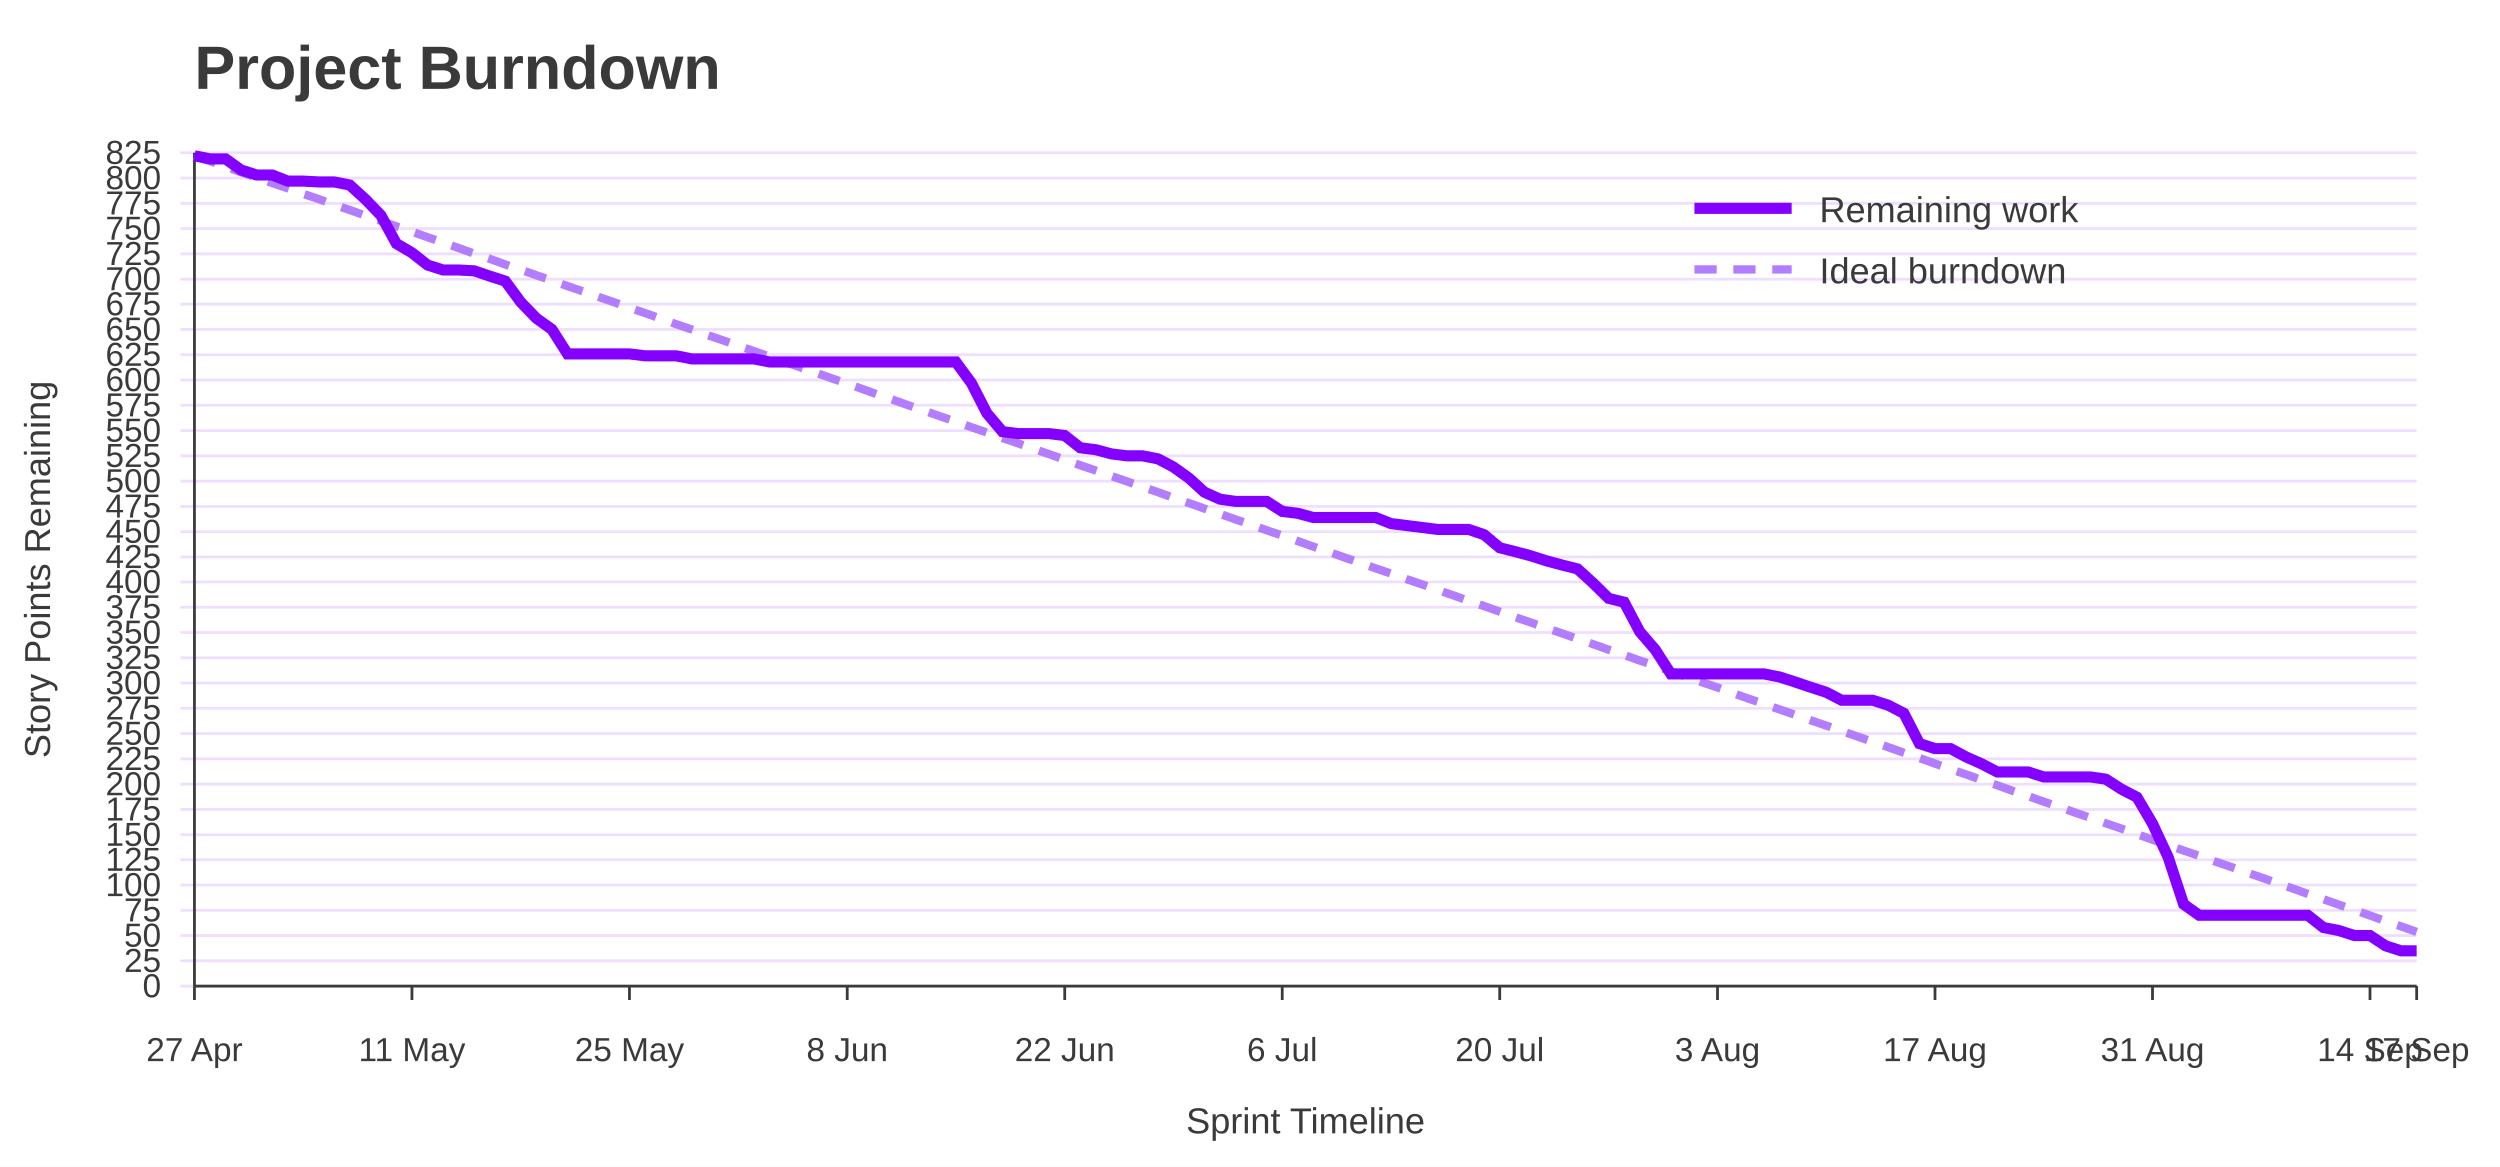
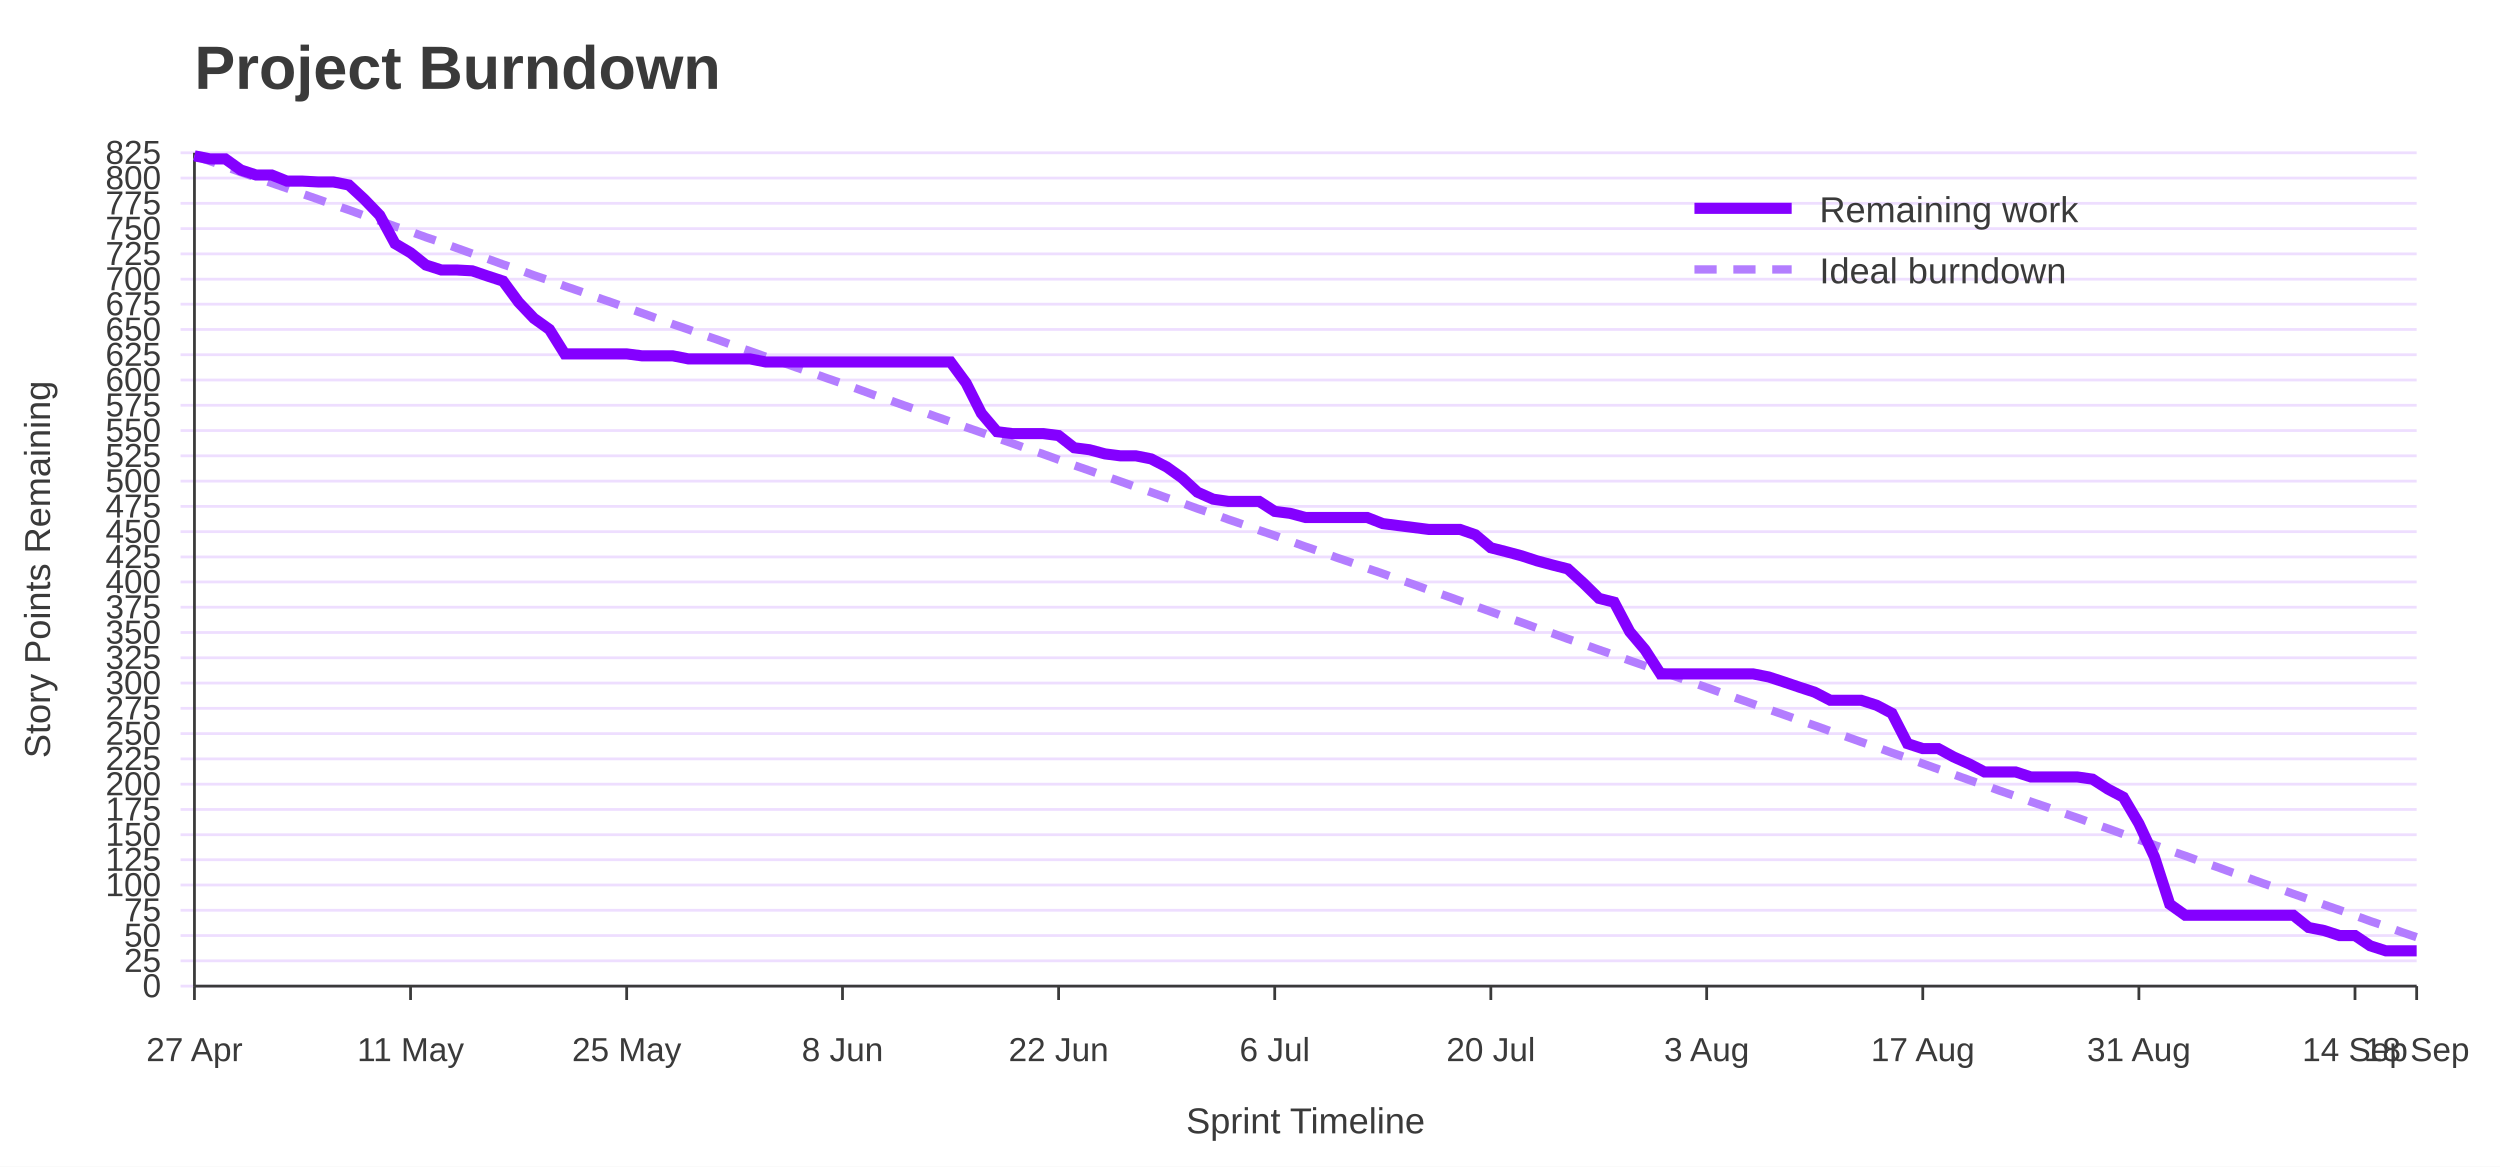
<svg xmlns="http://www.w3.org/2000/svg" width="900" height="420" viewBox="0 0 900 420" role="img" aria-labelledby="title desc">
  <rect width="100%" height="100%" fill="#ffffff" />
  <text x="70" y="32" font-family="Jost, Arial, Helvetica, sans-serif" font-size="22" font-weight="700" fill="#3A3A3A">Project Burndown</text>
  <line x1="65" y1="355.0" x2="870" y2="355.0" stroke="#EEDEFF" />
  <text x="58" y="359.0" font-family="Overpass, Arial, Helvetica, sans-serif" font-size="12" text-anchor="end" fill="#3A3A3A">0</text>
  <line x1="65" y1="345.9" x2="870" y2="345.9" stroke="#EEDEFF" />
  <text x="58" y="349.9" font-family="Overpass, Arial, Helvetica, sans-serif" font-size="12" text-anchor="end" fill="#3A3A3A">25</text>
  <line x1="65" y1="336.8" x2="870" y2="336.8" stroke="#EEDEFF" />
  <text x="58" y="340.8" font-family="Overpass, Arial, Helvetica, sans-serif" font-size="12" text-anchor="end" fill="#3A3A3A">50</text>
  <line x1="65" y1="327.7" x2="870" y2="327.7" stroke="#EEDEFF" />
  <text x="58" y="331.7" font-family="Overpass, Arial, Helvetica, sans-serif" font-size="12" text-anchor="end" fill="#3A3A3A">75</text>
  <line x1="65" y1="318.6" x2="870" y2="318.6" stroke="#EEDEFF" />
  <text x="58" y="322.6" font-family="Overpass, Arial, Helvetica, sans-serif" font-size="12" text-anchor="end" fill="#3A3A3A">100</text>
  <line x1="65" y1="309.5" x2="870" y2="309.5" stroke="#EEDEFF" />
  <text x="58" y="313.5" font-family="Overpass, Arial, Helvetica, sans-serif" font-size="12" text-anchor="end" fill="#3A3A3A">125</text>
  <line x1="65" y1="300.5" x2="870" y2="300.5" stroke="#EEDEFF" />
  <text x="58" y="304.5" font-family="Overpass, Arial, Helvetica, sans-serif" font-size="12" text-anchor="end" fill="#3A3A3A">150</text>
  <line x1="65" y1="291.4" x2="870" y2="291.4" stroke="#EEDEFF" />
  <text x="58" y="295.4" font-family="Overpass, Arial, Helvetica, sans-serif" font-size="12" text-anchor="end" fill="#3A3A3A">175</text>
  <line x1="65" y1="282.3" x2="870" y2="282.3" stroke="#EEDEFF" />
  <text x="58" y="286.3" font-family="Overpass, Arial, Helvetica, sans-serif" font-size="12" text-anchor="end" fill="#3A3A3A">200</text>
  <line x1="65" y1="273.2" x2="870" y2="273.2" stroke="#EEDEFF" />
  <text x="58" y="277.2" font-family="Overpass, Arial, Helvetica, sans-serif" font-size="12" text-anchor="end" fill="#3A3A3A">225</text>
  <line x1="65" y1="264.1" x2="870" y2="264.1" stroke="#EEDEFF" />
  <text x="58" y="268.1" font-family="Overpass, Arial, Helvetica, sans-serif" font-size="12" text-anchor="end" fill="#3A3A3A">250</text>
  <line x1="65" y1="255.0" x2="870" y2="255.0" stroke="#EEDEFF" />
  <text x="58" y="259.0" font-family="Overpass, Arial, Helvetica, sans-serif" font-size="12" text-anchor="end" fill="#3A3A3A">275</text>
  <line x1="65" y1="245.9" x2="870" y2="245.9" stroke="#EEDEFF" />
  <text x="58" y="249.9" font-family="Overpass, Arial, Helvetica, sans-serif" font-size="12" text-anchor="end" fill="#3A3A3A">300</text>
  <line x1="65" y1="236.8" x2="870" y2="236.8" stroke="#EEDEFF" />
  <text x="58" y="240.8" font-family="Overpass, Arial, Helvetica, sans-serif" font-size="12" text-anchor="end" fill="#3A3A3A">325</text>
  <line x1="65" y1="227.7" x2="870" y2="227.7" stroke="#EEDEFF" />
  <text x="58" y="231.7" font-family="Overpass, Arial, Helvetica, sans-serif" font-size="12" text-anchor="end" fill="#3A3A3A">350</text>
  <line x1="65" y1="218.6" x2="870" y2="218.6" stroke="#EEDEFF" />
  <text x="58" y="222.6" font-family="Overpass, Arial, Helvetica, sans-serif" font-size="12" text-anchor="end" fill="#3A3A3A">375</text>
  <line x1="65" y1="209.5" x2="870" y2="209.5" stroke="#EEDEFF" />
  <text x="58" y="213.5" font-family="Overpass, Arial, Helvetica, sans-serif" font-size="12" text-anchor="end" fill="#3A3A3A">400</text>
  <line x1="65" y1="200.5" x2="870" y2="200.5" stroke="#EEDEFF" />
  <text x="58" y="204.5" font-family="Overpass, Arial, Helvetica, sans-serif" font-size="12" text-anchor="end" fill="#3A3A3A">425</text>
  <line x1="65" y1="191.4" x2="870" y2="191.4" stroke="#EEDEFF" />
  <text x="58" y="195.4" font-family="Overpass, Arial, Helvetica, sans-serif" font-size="12" text-anchor="end" fill="#3A3A3A">450</text>
  <line x1="65" y1="182.3" x2="870" y2="182.3" stroke="#EEDEFF" />
  <text x="58" y="186.3" font-family="Overpass, Arial, Helvetica, sans-serif" font-size="12" text-anchor="end" fill="#3A3A3A">475</text>
  <line x1="65" y1="173.2" x2="870" y2="173.2" stroke="#EEDEFF" />
  <text x="58" y="177.2" font-family="Overpass, Arial, Helvetica, sans-serif" font-size="12" text-anchor="end" fill="#3A3A3A">500</text>
  <line x1="65" y1="164.1" x2="870" y2="164.1" stroke="#EEDEFF" />
  <text x="58" y="168.1" font-family="Overpass, Arial, Helvetica, sans-serif" font-size="12" text-anchor="end" fill="#3A3A3A">525</text>
  <line x1="65" y1="155.0" x2="870" y2="155.0" stroke="#EEDEFF" />
  <text x="58" y="159.0" font-family="Overpass, Arial, Helvetica, sans-serif" font-size="12" text-anchor="end" fill="#3A3A3A">550</text>
  <line x1="65" y1="145.9" x2="870" y2="145.9" stroke="#EEDEFF" />
  <text x="58" y="149.9" font-family="Overpass, Arial, Helvetica, sans-serif" font-size="12" text-anchor="end" fill="#3A3A3A">575</text>
  <line x1="65" y1="136.8" x2="870" y2="136.8" stroke="#EEDEFF" />
  <text x="58" y="140.8" font-family="Overpass, Arial, Helvetica, sans-serif" font-size="12" text-anchor="end" fill="#3A3A3A">600</text>
  <line x1="65" y1="127.7" x2="870" y2="127.7" stroke="#EEDEFF" />
  <text x="58" y="131.7" font-family="Overpass, Arial, Helvetica, sans-serif" font-size="12" text-anchor="end" fill="#3A3A3A">625</text>
  <line x1="65" y1="118.6" x2="870" y2="118.6" stroke="#EEDEFF" />
  <text x="58" y="122.6" font-family="Overpass, Arial, Helvetica, sans-serif" font-size="12" text-anchor="end" fill="#3A3A3A">650</text>
  <line x1="65" y1="109.5" x2="870" y2="109.5" stroke="#EEDEFF" />
  <text x="58" y="113.5" font-family="Overpass, Arial, Helvetica, sans-serif" font-size="12" text-anchor="end" fill="#3A3A3A">675</text>
  <line x1="65" y1="100.5" x2="870" y2="100.5" stroke="#EEDEFF" />
  <text x="58" y="104.5" font-family="Overpass, Arial, Helvetica, sans-serif" font-size="12" text-anchor="end" fill="#3A3A3A">700</text>
  <line x1="65" y1="91.4" x2="870" y2="91.4" stroke="#EEDEFF" />
  <text x="58" y="95.4" font-family="Overpass, Arial, Helvetica, sans-serif" font-size="12" text-anchor="end" fill="#3A3A3A">725</text>
  <line x1="65" y1="82.3" x2="870" y2="82.3" stroke="#EEDEFF" />
  <text x="58" y="86.3" font-family="Overpass, Arial, Helvetica, sans-serif" font-size="12" text-anchor="end" fill="#3A3A3A">750</text>
  <line x1="65" y1="73.2" x2="870" y2="73.2" stroke="#EEDEFF" />
  <text x="58" y="77.2" font-family="Overpass, Arial, Helvetica, sans-serif" font-size="12" text-anchor="end" fill="#3A3A3A">775</text>
  <line x1="65" y1="64.1" x2="870" y2="64.1" stroke="#EEDEFF" />
  <text x="58" y="68.1" font-family="Overpass, Arial, Helvetica, sans-serif" font-size="12" text-anchor="end" fill="#3A3A3A">800</text>
  <line x1="65" y1="55.0" x2="870" y2="55.0" stroke="#EEDEFF" />
  <text x="58" y="59.0" font-family="Overpass, Arial, Helvetica, sans-serif" font-size="12" text-anchor="end" fill="#3A3A3A">825</text>
  <line x1="70.0" y1="355" x2="70.0" y2="360" stroke="#3A3A3A" />
  <text x="70.0" y="382" font-family="Overpass, Arial, Helvetica, sans-serif" font-size="12" text-anchor="middle" fill="#3A3A3A">27 Apr</text>
-   <line x1="148.3" y1="355" x2="148.3" y2="360" stroke="#3A3A3A" />
-   <text x="148.3" y="382" font-family="Overpass, Arial, Helvetica, sans-serif" font-size="12" text-anchor="middle" fill="#3A3A3A">11 May</text>
-   <line x1="226.6" y1="355" x2="226.6" y2="360" stroke="#3A3A3A" />
-   <text x="226.6" y="382" font-family="Overpass, Arial, Helvetica, sans-serif" font-size="12" text-anchor="middle" fill="#3A3A3A">25 May</text>
-   <line x1="305.0" y1="355" x2="305.0" y2="360" stroke="#3A3A3A" />
-   <text x="305.0" y="382" font-family="Overpass, Arial, Helvetica, sans-serif" font-size="12" text-anchor="middle" fill="#3A3A3A">8 Jun</text>
-   <line x1="383.3" y1="355" x2="383.3" y2="360" stroke="#3A3A3A" />
-   <text x="383.3" y="382" font-family="Overpass, Arial, Helvetica, sans-serif" font-size="12" text-anchor="middle" fill="#3A3A3A">22 Jun</text>
-   <line x1="461.6" y1="355" x2="461.6" y2="360" stroke="#3A3A3A" />
-   <text x="461.6" y="382" font-family="Overpass, Arial, Helvetica, sans-serif" font-size="12" text-anchor="middle" fill="#3A3A3A">6 Jul</text>
-   <line x1="539.9" y1="355" x2="539.9" y2="360" stroke="#3A3A3A" />
-   <text x="539.9" y="382" font-family="Overpass, Arial, Helvetica, sans-serif" font-size="12" text-anchor="middle" fill="#3A3A3A">20 Jul</text>
-   <line x1="618.3" y1="355" x2="618.3" y2="360" stroke="#3A3A3A" />
-   <text x="618.3" y="382" font-family="Overpass, Arial, Helvetica, sans-serif" font-size="12" text-anchor="middle" fill="#3A3A3A">3 Aug</text>
-   <line x1="696.6" y1="355" x2="696.6" y2="360" stroke="#3A3A3A" />
-   <text x="696.6" y="382" font-family="Overpass, Arial, Helvetica, sans-serif" font-size="12" text-anchor="middle" fill="#3A3A3A">17 Aug</text>
-   <line x1="774.9" y1="355" x2="774.9" y2="360" stroke="#3A3A3A" />
-   <text x="774.9" y="382" font-family="Overpass, Arial, Helvetica, sans-serif" font-size="12" text-anchor="middle" fill="#3A3A3A">31 Aug</text>
-   <line x1="853.2" y1="355" x2="853.2" y2="360" stroke="#3A3A3A" />
-   <text x="853.2" y="382" font-family="Overpass, Arial, Helvetica, sans-serif" font-size="12" text-anchor="middle" fill="#3A3A3A">14 Sep</text>
+   <line x1="147.8" y1="355" x2="147.8" y2="360" stroke="#3A3A3A" />
+   <text x="147.8" y="382" font-family="Overpass, Arial, Helvetica, sans-serif" font-size="12" text-anchor="middle" fill="#3A3A3A">11 May</text>
+   <line x1="225.6" y1="355" x2="225.6" y2="360" stroke="#3A3A3A" />
+   <text x="225.6" y="382" font-family="Overpass, Arial, Helvetica, sans-serif" font-size="12" text-anchor="middle" fill="#3A3A3A">25 May</text>
+   <line x1="303.3" y1="355" x2="303.3" y2="360" stroke="#3A3A3A" />
+   <text x="303.3" y="382" font-family="Overpass, Arial, Helvetica, sans-serif" font-size="12" text-anchor="middle" fill="#3A3A3A">8 Jun</text>
+   <line x1="381.1" y1="355" x2="381.1" y2="360" stroke="#3A3A3A" />
+   <text x="381.1" y="382" font-family="Overpass, Arial, Helvetica, sans-serif" font-size="12" text-anchor="middle" fill="#3A3A3A">22 Jun</text>
+   <line x1="458.9" y1="355" x2="458.9" y2="360" stroke="#3A3A3A" />
+   <text x="458.9" y="382" font-family="Overpass, Arial, Helvetica, sans-serif" font-size="12" text-anchor="middle" fill="#3A3A3A">6 Jul</text>
+   <line x1="536.7" y1="355" x2="536.7" y2="360" stroke="#3A3A3A" />
+   <text x="536.7" y="382" font-family="Overpass, Arial, Helvetica, sans-serif" font-size="12" text-anchor="middle" fill="#3A3A3A">20 Jul</text>
+   <line x1="614.4" y1="355" x2="614.4" y2="360" stroke="#3A3A3A" />
+   <text x="614.4" y="382" font-family="Overpass, Arial, Helvetica, sans-serif" font-size="12" text-anchor="middle" fill="#3A3A3A">3 Aug</text>
+   <line x1="692.2" y1="355" x2="692.2" y2="360" stroke="#3A3A3A" />
+   <text x="692.2" y="382" font-family="Overpass, Arial, Helvetica, sans-serif" font-size="12" text-anchor="middle" fill="#3A3A3A">17 Aug</text>
+   <line x1="770.0" y1="355" x2="770.0" y2="360" stroke="#3A3A3A" />
+   <text x="770.0" y="382" font-family="Overpass, Arial, Helvetica, sans-serif" font-size="12" text-anchor="middle" fill="#3A3A3A">31 Aug</text>
+   <line x1="847.8" y1="355" x2="847.8" y2="360" stroke="#3A3A3A" />
+   <text x="847.8" y="382" font-family="Overpass, Arial, Helvetica, sans-serif" font-size="12" text-anchor="middle" fill="#3A3A3A">14 Sep</text>
  <line x1="870.0" y1="355" x2="870.0" y2="360" stroke="#3A3A3A" />
-   <text x="870.0" y="382" font-family="Overpass, Arial, Helvetica, sans-serif" font-size="12" text-anchor="middle" fill="#3A3A3A">17 Sep</text>
+   <text x="870.0" y="382" font-family="Overpass, Arial, Helvetica, sans-serif" font-size="12" text-anchor="middle" fill="#3A3A3A">18 Sep</text>
  <line x1="70" y1="55" x2="70" y2="355" stroke="#3A3A3A" />
  <line x1="70" y1="355" x2="870" y2="355" stroke="#3A3A3A" />
  <text x="18" y="205.0" font-family="Overpass, Arial, Helvetica, sans-serif" font-size="13" text-anchor="middle" transform="rotate(-90 18 205.0)" fill="#3A3A3A">Story Points Remaining</text>
  <text x="470.0" y="408" font-family="Overpass, Arial, Helvetica, sans-serif" font-size="13" text-anchor="middle" fill="#3A3A3A">Sprint Timeline</text>
-   <polyline points="70.0,56.1 75.6,58.0 81.2,60.0 86.8,62.0 92.4,63.9 98.0,65.9 103.6,67.8 109.2,69.8 114.8,71.7 120.3,73.7 125.9,75.6 131.5,77.6 137.1,79.5 142.7,81.5 148.3,83.4 153.9,85.4 159.5,87.3 165.1,89.3 170.7,91.3 176.3,93.2 181.9,95.2 187.5,97.1 193.1,99.1 198.7,101.0 204.3,103.0 209.9,104.9 215.5,106.9 221.0,108.8 226.6,110.8 232.2,112.7 237.8,114.7 243.4,116.7 249.0,118.6 254.6,120.6 260.2,122.5 265.8,124.5 271.4,126.4 277.0,128.4 282.6,130.3 288.2,132.3 293.8,134.2 299.4,136.2 305.0,138.1 310.6,140.1 316.2,142.1 321.7,144.0 327.3,146.0 332.9,147.9 338.5,149.9 344.1,151.8 349.7,153.8 355.3,155.7 360.9,157.7 366.5,159.6 372.1,161.6 377.7,163.5 383.3,165.5 388.9,167.5 394.5,169.4 400.1,171.4 405.7,173.3 411.3,175.3 416.9,177.2 422.4,179.2 428.0,181.1 433.6,183.1 439.2,185.0 444.8,187.0 450.4,188.9 456.0,190.9 461.6,192.8 467.2,194.8 472.8,196.8 478.4,198.7 484.0,200.7 489.6,202.6 495.2,204.6 500.8,206.5 506.4,208.5 512.0,210.4 517.6,212.4 523.1,214.3 528.7,216.3 534.3,218.2 539.9,220.2 545.5,222.2 551.1,224.1 556.7,226.1 562.3,228.0 567.9,230.0 573.5,231.9 579.1,233.9 584.7,235.8 590.3,237.8 595.9,239.7 601.5,241.7 607.1,243.6 612.7,245.6 618.3,247.5 623.8,249.5 629.4,251.5 635.0,253.4 640.6,255.4 646.2,257.3 651.8,259.3 657.4,261.2 663.0,263.2 668.6,265.1 674.2,267.1 679.8,269.0 685.4,271.0 691.0,272.9 696.6,274.9 702.2,276.9 707.8,278.8 713.4,280.8 719.0,282.7 724.5,284.7 730.1,286.6 735.7,288.6 741.3,290.5 746.9,292.5 752.5,294.4 758.1,296.4 763.7,298.3 769.3,300.3 774.9,302.3 780.5,304.2 786.1,306.2 791.7,308.1 797.3,310.1 802.9,312.0 808.5,314.0 814.1,315.9 819.7,317.9 825.2,319.8 830.8,321.8 836.4,323.7 842.0,325.7 847.6,327.6 853.2,329.6 858.8,331.6 864.4,333.5 870.0,335.5" fill="none" stroke="#B37DFF" stroke-width="3" stroke-dasharray="8 6" />
-   <polyline points="70.0,56.1 75.6,57.2 81.2,57.2 86.8,61.2 92.4,63.0 98.0,63.0 103.6,65.2 109.2,65.2 114.8,65.5 120.3,65.5 125.9,66.6 131.5,71.7 137.1,77.5 142.7,87.7 148.3,91.0 153.9,95.4 159.5,97.2 165.1,97.2 170.7,97.5 176.3,99.4 181.9,101.2 187.5,108.8 193.1,114.6 198.7,118.6 204.3,127.4 209.9,127.4 215.5,127.4 221.0,127.4 226.6,127.4 232.2,128.1 237.8,128.1 243.4,128.1 249.0,129.2 254.6,129.2 260.2,129.2 265.8,129.2 271.4,129.2 277.0,130.3 282.6,130.3 288.2,130.3 293.8,130.3 299.4,130.3 305.0,130.3 310.6,130.3 316.2,130.3 321.7,130.3 327.3,130.3 332.9,130.3 338.5,130.3 344.1,130.3 349.7,137.9 355.3,148.8 360.9,155.4 366.5,156.1 372.1,156.1 377.7,156.1 383.3,156.8 388.9,161.2 394.5,161.9 400.1,163.4 405.7,164.1 411.3,164.1 416.9,165.2 422.4,168.1 428.0,172.1 433.6,177.2 439.2,179.7 444.8,180.5 450.4,180.5 456.0,180.5 461.6,184.1 467.2,184.8 472.8,186.3 478.4,186.3 484.0,186.3 489.6,186.3 495.2,186.3 500.8,188.5 506.4,189.2 512.0,189.9 517.6,190.6 523.1,190.6 528.7,190.6 534.3,192.5 539.9,197.2 545.5,198.6 551.1,200.1 556.7,201.9 562.3,203.4 567.9,204.8 573.5,209.9 579.1,215.4 584.7,216.8 590.3,227.4 595.9,233.9 601.5,242.6 607.1,242.6 612.7,242.6 618.3,242.6 623.8,242.6 629.4,242.6 635.0,242.6 640.6,243.7 646.2,245.5 651.8,247.4 657.4,249.2 663.0,252.1 668.6,252.1 674.2,252.1 679.8,253.9 685.4,256.8 691.0,267.7 696.6,269.5 702.2,269.5 707.8,272.5 713.4,275.0 719.0,277.9 724.5,277.9 730.1,277.9 735.7,279.7 741.3,279.7 746.9,279.7 752.5,279.7 758.1,280.5 763.7,284.1 769.3,287.0 774.9,296.5 780.5,308.5 786.1,325.5 791.7,329.5 797.3,329.5 802.9,329.5 808.5,329.5 814.1,329.5 819.7,329.5 825.2,329.5 830.8,329.5 836.4,333.9 842.0,335.0 847.6,336.8 853.2,336.8 858.8,340.5 864.4,342.3 870.0,342.3" fill="none" stroke="#8400FF" stroke-width="4" />
+   <polyline points="70.0,56.1 75.6,58.0 81.1,60.0 86.7,62.0 92.2,63.9 97.8,65.9 103.3,67.8 108.9,69.8 114.4,71.7 120.0,73.7 125.6,75.6 131.1,77.6 136.7,79.5 142.2,81.5 147.8,83.4 153.3,85.4 158.9,87.3 164.4,89.3 170.0,91.3 175.6,93.2 181.1,95.2 186.7,97.1 192.2,99.1 197.8,101.0 203.3,103.0 208.9,104.9 214.4,106.9 220.0,108.8 225.6,110.8 231.1,112.7 236.7,114.7 242.2,116.7 247.8,118.6 253.3,120.6 258.9,122.5 264.4,124.5 270.0,126.4 275.6,128.4 281.1,130.3 286.7,132.3 292.2,134.2 297.8,136.2 303.3,138.1 308.9,140.1 314.4,142.1 320.0,144.0 325.6,146.0 331.1,147.9 336.7,149.9 342.2,151.8 347.8,153.8 353.3,155.7 358.9,157.7 364.4,159.6 370.0,161.6 375.6,163.5 381.1,165.5 386.7,167.5 392.2,169.4 397.8,171.4 403.3,173.3 408.9,175.3 414.4,177.2 420.0,179.2 425.6,181.1 431.1,183.1 436.7,185.0 442.2,187.0 447.8,188.9 453.3,190.9 458.9,192.8 464.4,194.8 470.0,196.8 475.6,198.7 481.1,200.7 486.7,202.6 492.2,204.6 497.8,206.5 503.3,208.5 508.9,210.4 514.4,212.4 520.0,214.3 525.6,216.3 531.1,218.2 536.7,220.2 542.2,222.2 547.8,224.1 553.3,226.1 558.9,228.0 564.4,230.0 570.0,231.9 575.6,233.9 581.1,235.8 586.7,237.8 592.2,239.7 597.8,241.7 603.3,243.6 608.9,245.6 614.4,247.5 620.0,249.5 625.6,251.5 631.1,253.4 636.7,255.4 642.2,257.3 647.8,259.3 653.3,261.2 658.9,263.2 664.4,265.1 670.0,267.1 675.6,269.0 681.1,271.0 686.7,272.9 692.2,274.9 697.8,276.9 703.3,278.8 708.9,280.8 714.4,282.7 720.0,284.7 725.6,286.6 731.1,288.6 736.7,290.5 742.2,292.5 747.8,294.4 753.3,296.4 758.9,298.3 764.4,300.3 770.0,302.3 775.6,304.2 781.1,306.2 786.7,308.1 792.2,310.1 797.8,312.0 803.3,314.0 808.9,315.9 814.4,317.9 820.0,319.8 825.6,321.8 831.1,323.7 836.7,325.7 842.2,327.6 847.8,329.6 853.3,331.6 858.9,333.5 864.4,335.5 870.0,337.4" fill="none" stroke="#B37DFF" stroke-width="3" stroke-dasharray="8 6" />
+   <polyline points="70.0,56.1 75.6,57.2 81.1,57.2 86.7,61.2 92.2,63.0 97.8,63.0 103.3,65.2 108.9,65.2 114.4,65.5 120.0,65.5 125.6,66.6 131.1,71.7 136.7,77.5 142.2,87.7 147.8,91.0 153.3,95.4 158.9,97.2 164.4,97.2 170.0,97.5 175.6,99.4 181.1,101.2 186.7,108.8 192.2,114.6 197.8,118.6 203.3,127.4 208.9,127.4 214.4,127.4 220.0,127.4 225.6,127.4 231.1,128.1 236.7,128.1 242.2,128.1 247.8,129.2 253.3,129.2 258.9,129.2 264.4,129.2 270.0,129.2 275.6,130.3 281.1,130.3 286.7,130.3 292.2,130.3 297.8,130.3 303.3,130.3 308.9,130.3 314.4,130.3 320.0,130.3 325.6,130.3 331.1,130.3 336.7,130.3 342.2,130.3 347.8,137.9 353.3,148.8 358.9,155.4 364.4,156.1 370.0,156.1 375.6,156.1 381.1,156.8 386.7,161.2 392.2,161.9 397.8,163.4 403.3,164.1 408.9,164.1 414.4,165.2 420.0,168.1 425.6,172.1 431.1,177.2 436.7,179.7 442.2,180.5 447.8,180.5 453.3,180.5 458.9,184.1 464.4,184.8 470.0,186.3 475.6,186.3 481.1,186.3 486.7,186.3 492.2,186.3 497.8,188.5 503.3,189.2 508.9,189.9 514.4,190.6 520.0,190.6 525.6,190.6 531.1,192.5 536.7,197.2 542.2,198.6 547.8,200.1 553.3,201.9 558.9,203.4 564.4,204.8 570.0,209.9 575.6,215.4 581.1,216.8 586.7,227.4 592.2,233.9 597.8,242.6 603.3,242.6 608.9,242.6 614.4,242.6 620.0,242.6 625.6,242.6 631.1,242.6 636.7,243.7 642.2,245.5 647.8,247.4 653.3,249.2 658.9,252.1 664.4,252.1 670.0,252.1 675.6,253.9 681.1,256.8 686.7,267.7 692.2,269.5 697.8,269.5 703.3,272.5 708.9,275.0 714.4,277.9 720.0,277.9 725.6,277.9 731.1,279.7 736.7,279.7 742.2,279.7 747.8,279.7 753.3,280.5 758.9,284.1 764.4,287.0 770.0,296.5 775.6,308.5 781.1,325.5 786.7,329.5 792.2,329.5 797.8,329.5 803.3,329.5 808.9,329.5 814.4,329.5 820.0,329.5 825.6,329.5 831.1,333.9 836.7,335.0 842.2,336.8 847.8,336.8 853.3,340.5 858.9,342.3 864.4,342.3 870.0,342.3" fill="none" stroke="#8400FF" stroke-width="4" />
  <line x1="610" y1="75" x2="645" y2="75" stroke="#8400FF" stroke-width="4" />
  <text x="655" y="80" font-family="Overpass, Arial, Helvetica, sans-serif" font-size="13" fill="#3A3A3A">Remaining work</text>
  <line x1="610" y1="97" x2="645" y2="97" stroke="#B37DFF" stroke-width="3" stroke-dasharray="8 6" />
  <text x="655" y="102" font-family="Overpass, Arial, Helvetica, sans-serif" font-size="13" fill="#3A3A3A">Ideal burndown</text>
</svg>
